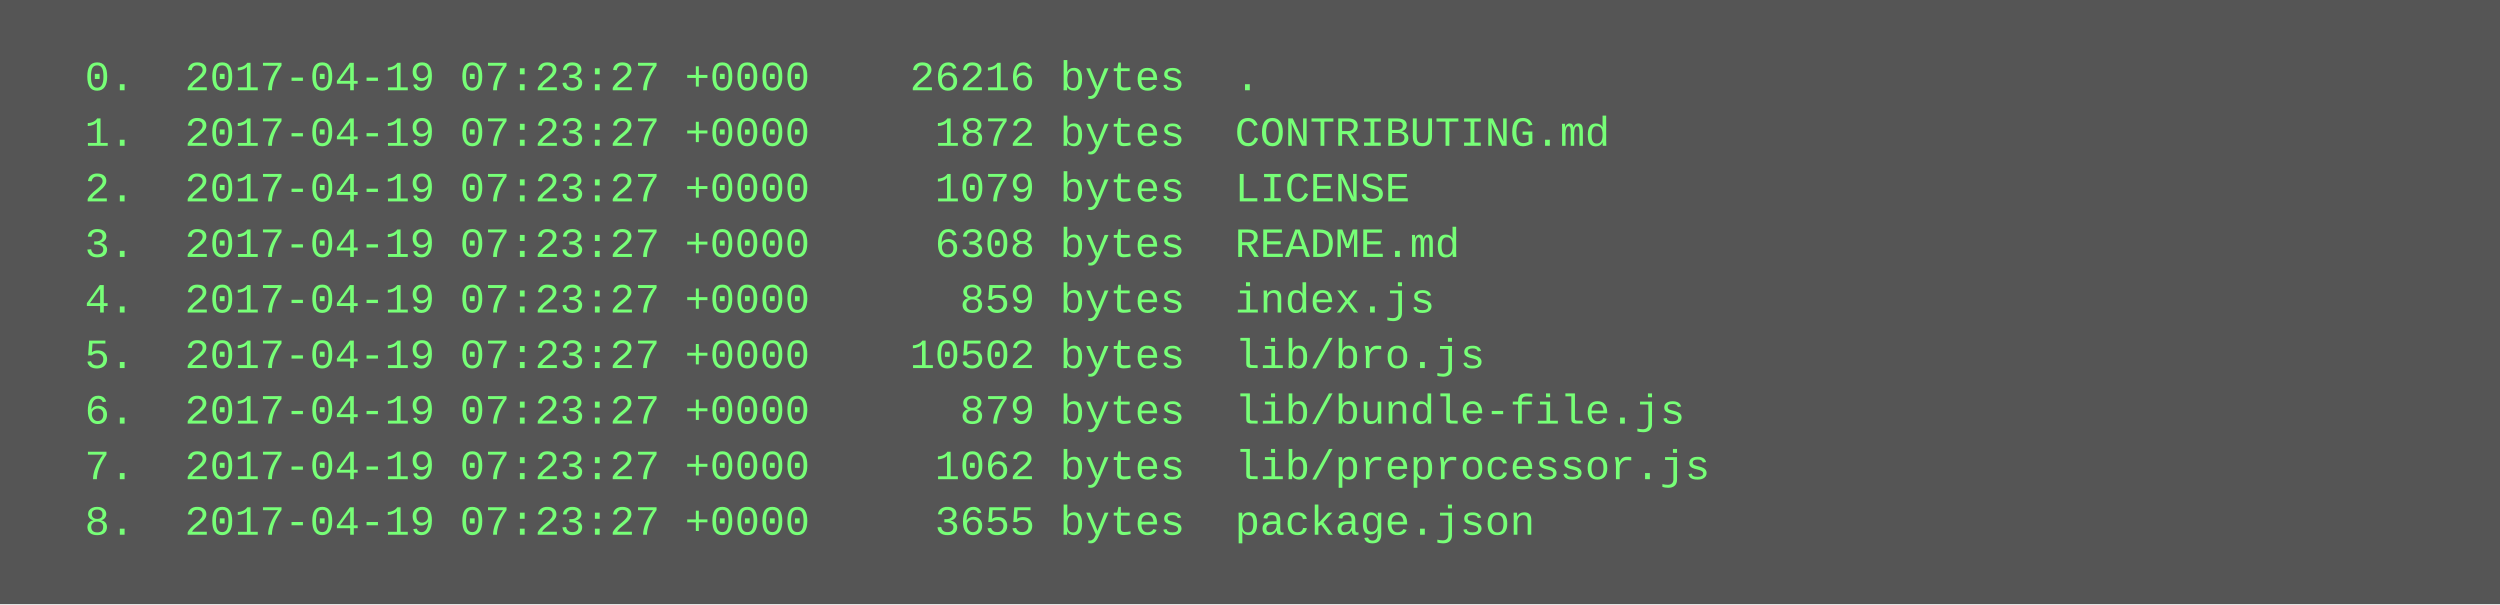
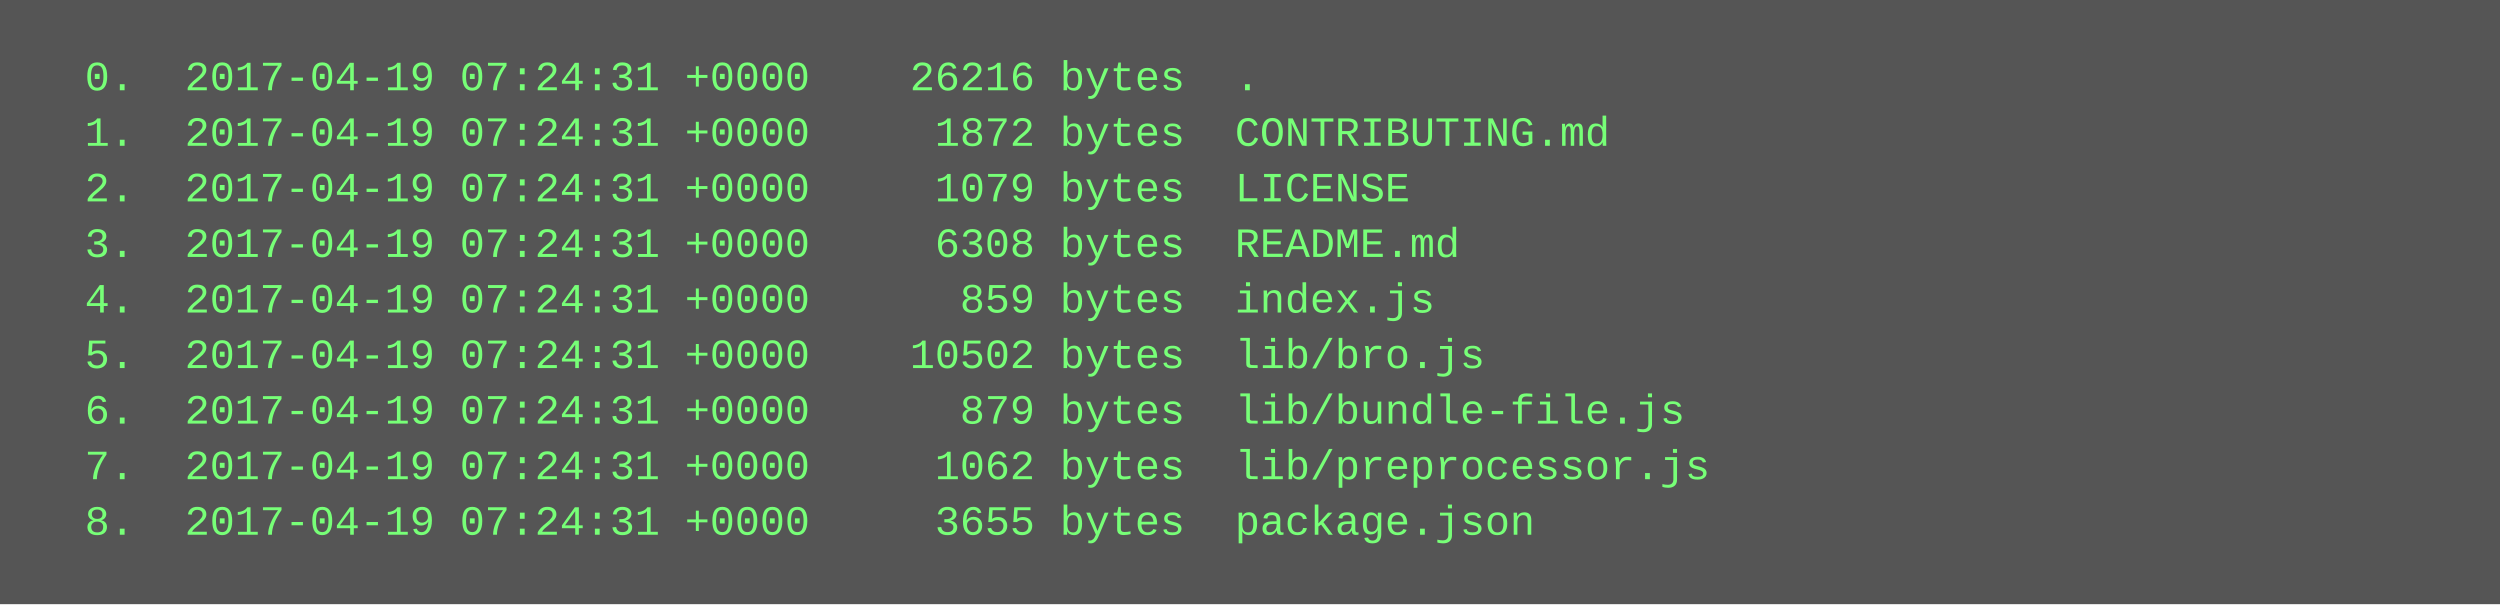
<svg xmlns="http://www.w3.org/2000/svg" height="174" width="720">
  <rect height="174" fill="#555" width="720" />
  <text fill="#7f7" font-family="Courier New" font-size="12" xml:space="preserve">
-     <tspan x="10" y="26">  0.  2017-04-19 07:23:27 +0000    26216 bytes  .</tspan>
-     <tspan x="10" y="42">  1.  2017-04-19 07:23:27 +0000     1872 bytes  CONTRIBUTING.md</tspan>
-     <tspan x="10" y="58">  2.  2017-04-19 07:23:27 +0000     1079 bytes  LICENSE</tspan>
-     <tspan x="10" y="74">  3.  2017-04-19 07:23:27 +0000     6308 bytes  README.md</tspan>
-     <tspan x="10" y="90">  4.  2017-04-19 07:23:27 +0000      859 bytes  index.js</tspan>
-     <tspan x="10" y="106">  5.  2017-04-19 07:23:27 +0000    10502 bytes  lib/bro.js</tspan>
-     <tspan x="10" y="122">  6.  2017-04-19 07:23:27 +0000      879 bytes  lib/bundle-file.js</tspan>
-     <tspan x="10" y="138">  7.  2017-04-19 07:23:27 +0000     1062 bytes  lib/preprocessor.js</tspan>
-     <tspan x="10" y="154">  8.  2017-04-19 07:23:27 +0000     3655 bytes  package.json</tspan>
+     <tspan x="10" y="26">  0.  2017-04-19 07:24:31 +0000    26216 bytes  .</tspan>
+     <tspan x="10" y="42">  1.  2017-04-19 07:24:31 +0000     1872 bytes  CONTRIBUTING.md</tspan>
+     <tspan x="10" y="58">  2.  2017-04-19 07:24:31 +0000     1079 bytes  LICENSE</tspan>
+     <tspan x="10" y="74">  3.  2017-04-19 07:24:31 +0000     6308 bytes  README.md</tspan>
+     <tspan x="10" y="90">  4.  2017-04-19 07:24:31 +0000      859 bytes  index.js</tspan>
+     <tspan x="10" y="106">  5.  2017-04-19 07:24:31 +0000    10502 bytes  lib/bro.js</tspan>
+     <tspan x="10" y="122">  6.  2017-04-19 07:24:31 +0000      879 bytes  lib/bundle-file.js</tspan>
+     <tspan x="10" y="138">  7.  2017-04-19 07:24:31 +0000     1062 bytes  lib/preprocessor.js</tspan>
+     <tspan x="10" y="154">  8.  2017-04-19 07:24:31 +0000     3655 bytes  package.json</tspan>
  </text>
</svg>
